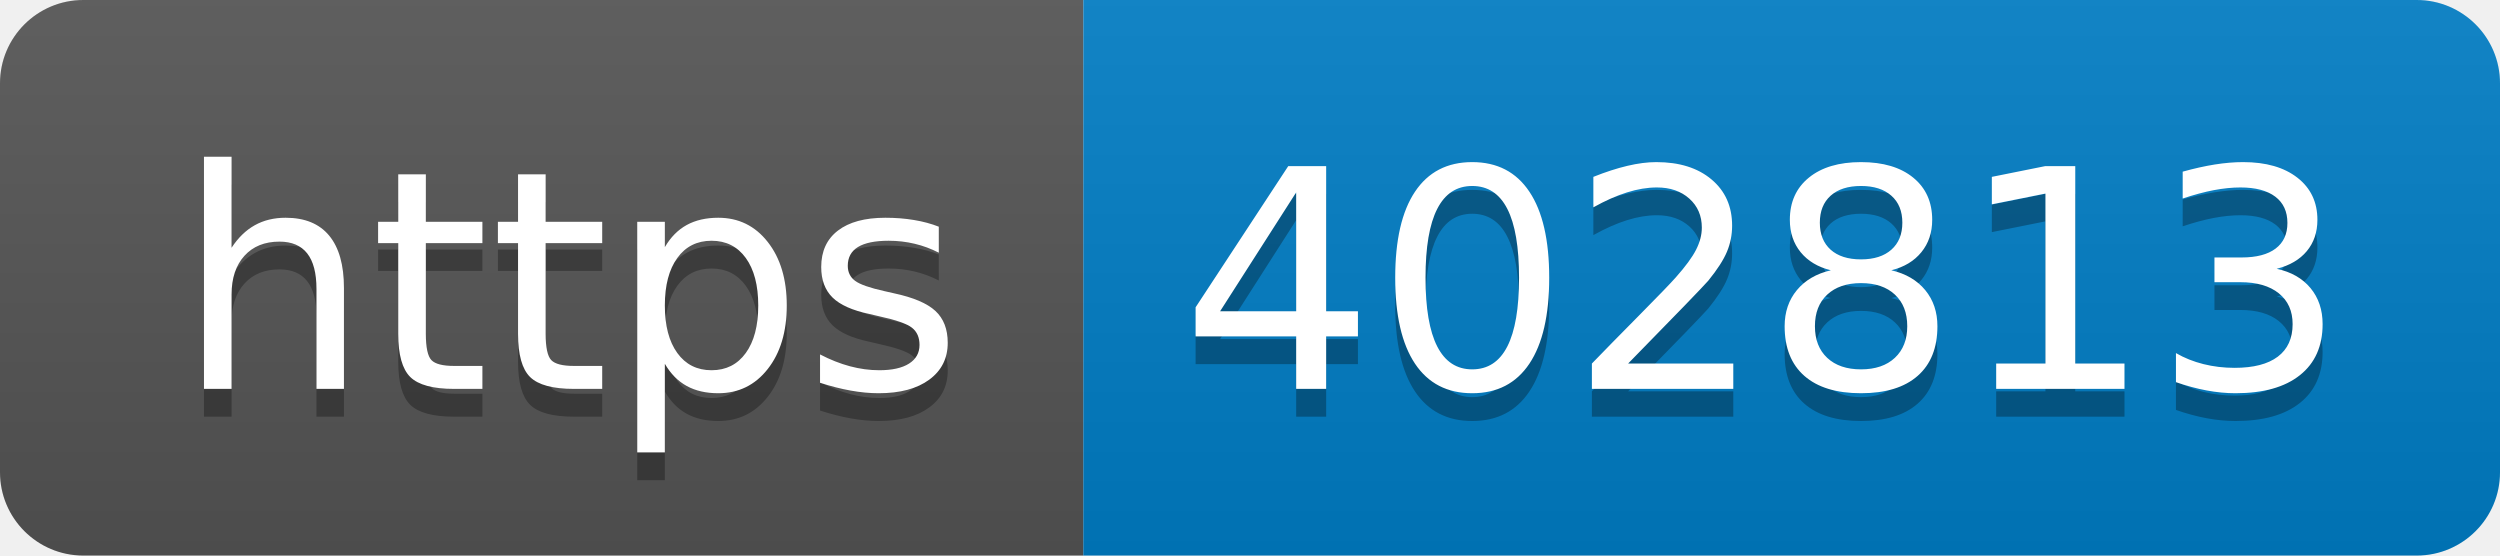
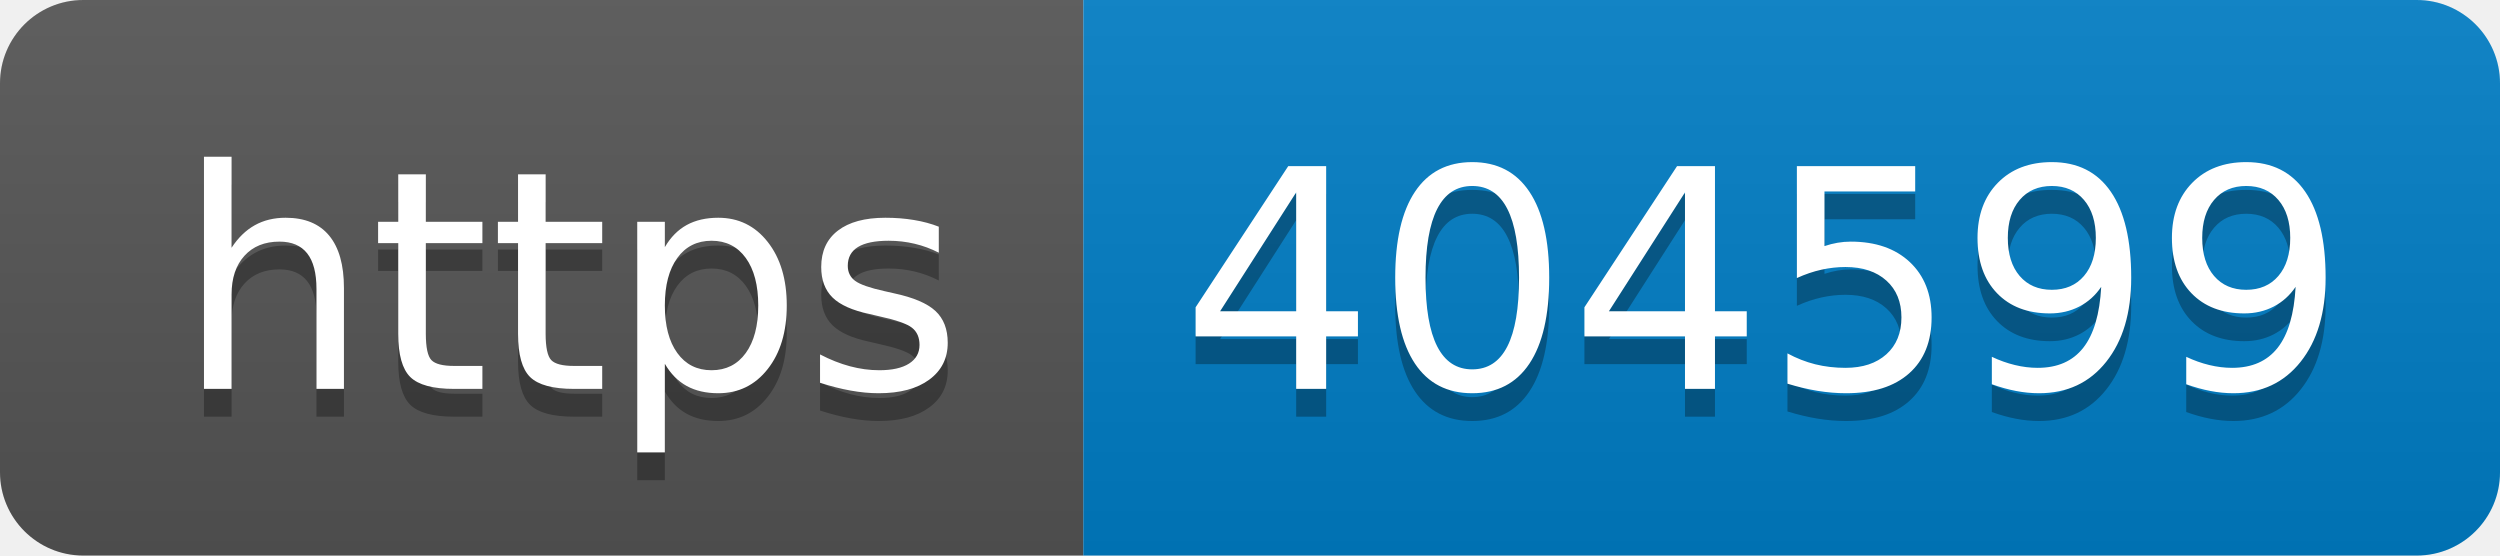
- <svg xmlns="http://www.w3.org/2000/svg" width="90" height="20" role="img" aria-label="https: 402813">
+ <svg xmlns="http://www.w3.org/2000/svg" width="90" height="20" role="img" aria-label="https: 404599">
  <linearGradient id="s" x2="0" y2="100%">
    <stop offset="0" stop-color="#bbb" stop-opacity=".1" />
    <stop offset="1" stop-opacity=".1" />
  </linearGradient>
  <clipPath id="r">
    <rect width="90" height="20" rx="3" fill="#fff" />
  </clipPath>
  <g clip-path="url(#r)">
    <rect width="39" height="20" fill="#555" />
    <rect x="39" width="51" height="20" fill="#007ec6" />
    <rect width="90" height="20" fill="url(#s)" />
  </g>
  <g fill="#fff" text-anchor="middle" font-family="Verdana,Geneva,DejaVu Sans,sans-serif" text-rendering="geometricPrecision" font-size="110">
    <text aria-hidden="true" x="205" y="150" fill="#010101" fill-opacity=".3" transform="scale(.1)" textLength="290">https</text>
    <text x="205" y="140" transform="scale(.1)" fill="#fff" textLength="290">https</text>
-     <text aria-hidden="true" x="635" y="150" fill="#010101" fill-opacity=".3" transform="scale(.1)" textLength="410">402813</text>
-     <text x="635" y="140" transform="scale(.1)" fill="#fff" textLength="410">402813</text>
+     <text aria-hidden="true" x="635" y="150" fill="#010101" fill-opacity=".3" transform="scale(.1)" textLength="410">404599</text>
+     <text x="635" y="140" transform="scale(.1)" fill="#fff" textLength="410">404599</text>
  </g>
</svg>
